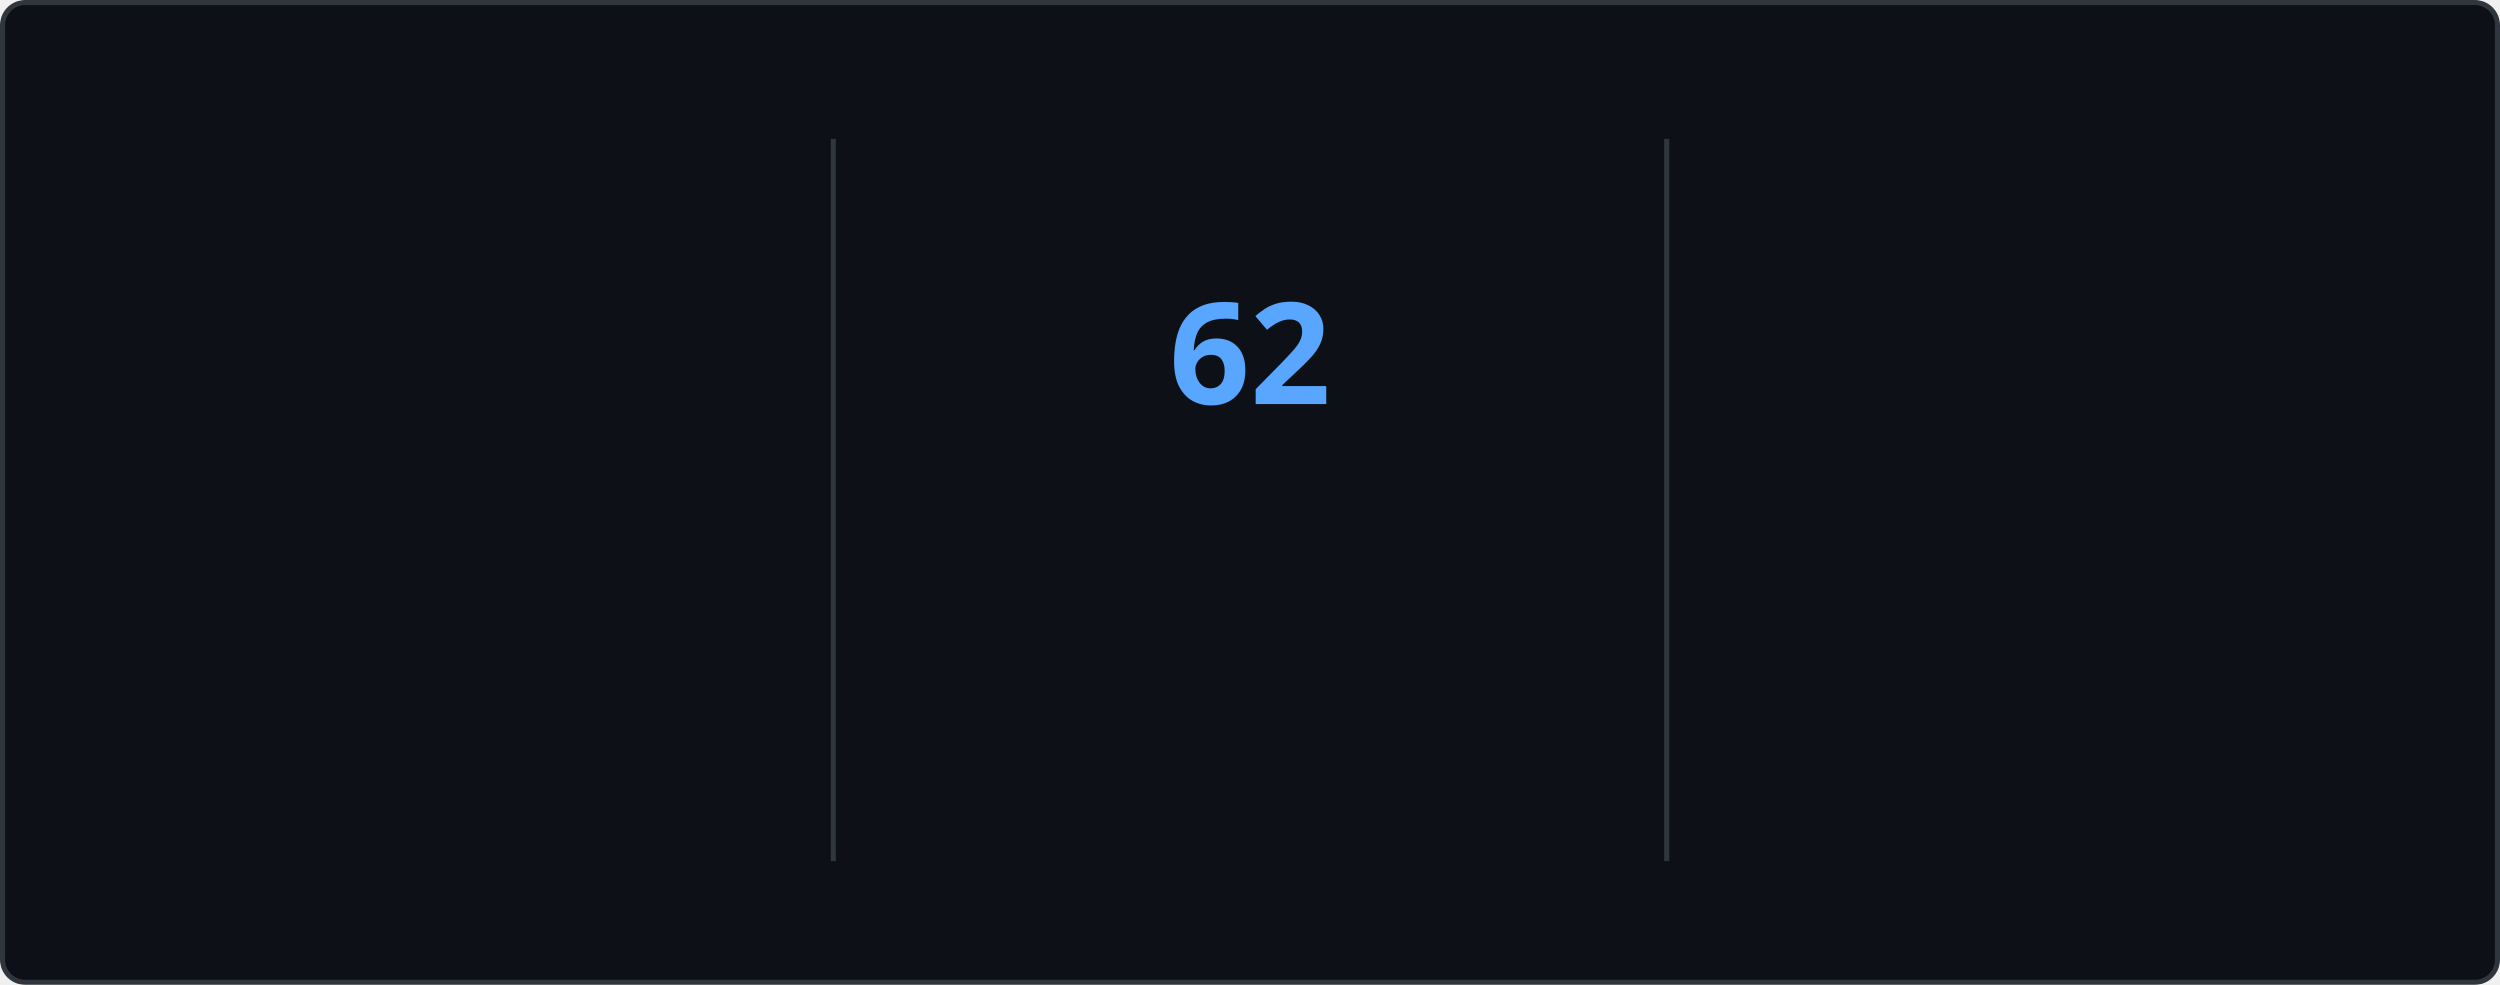
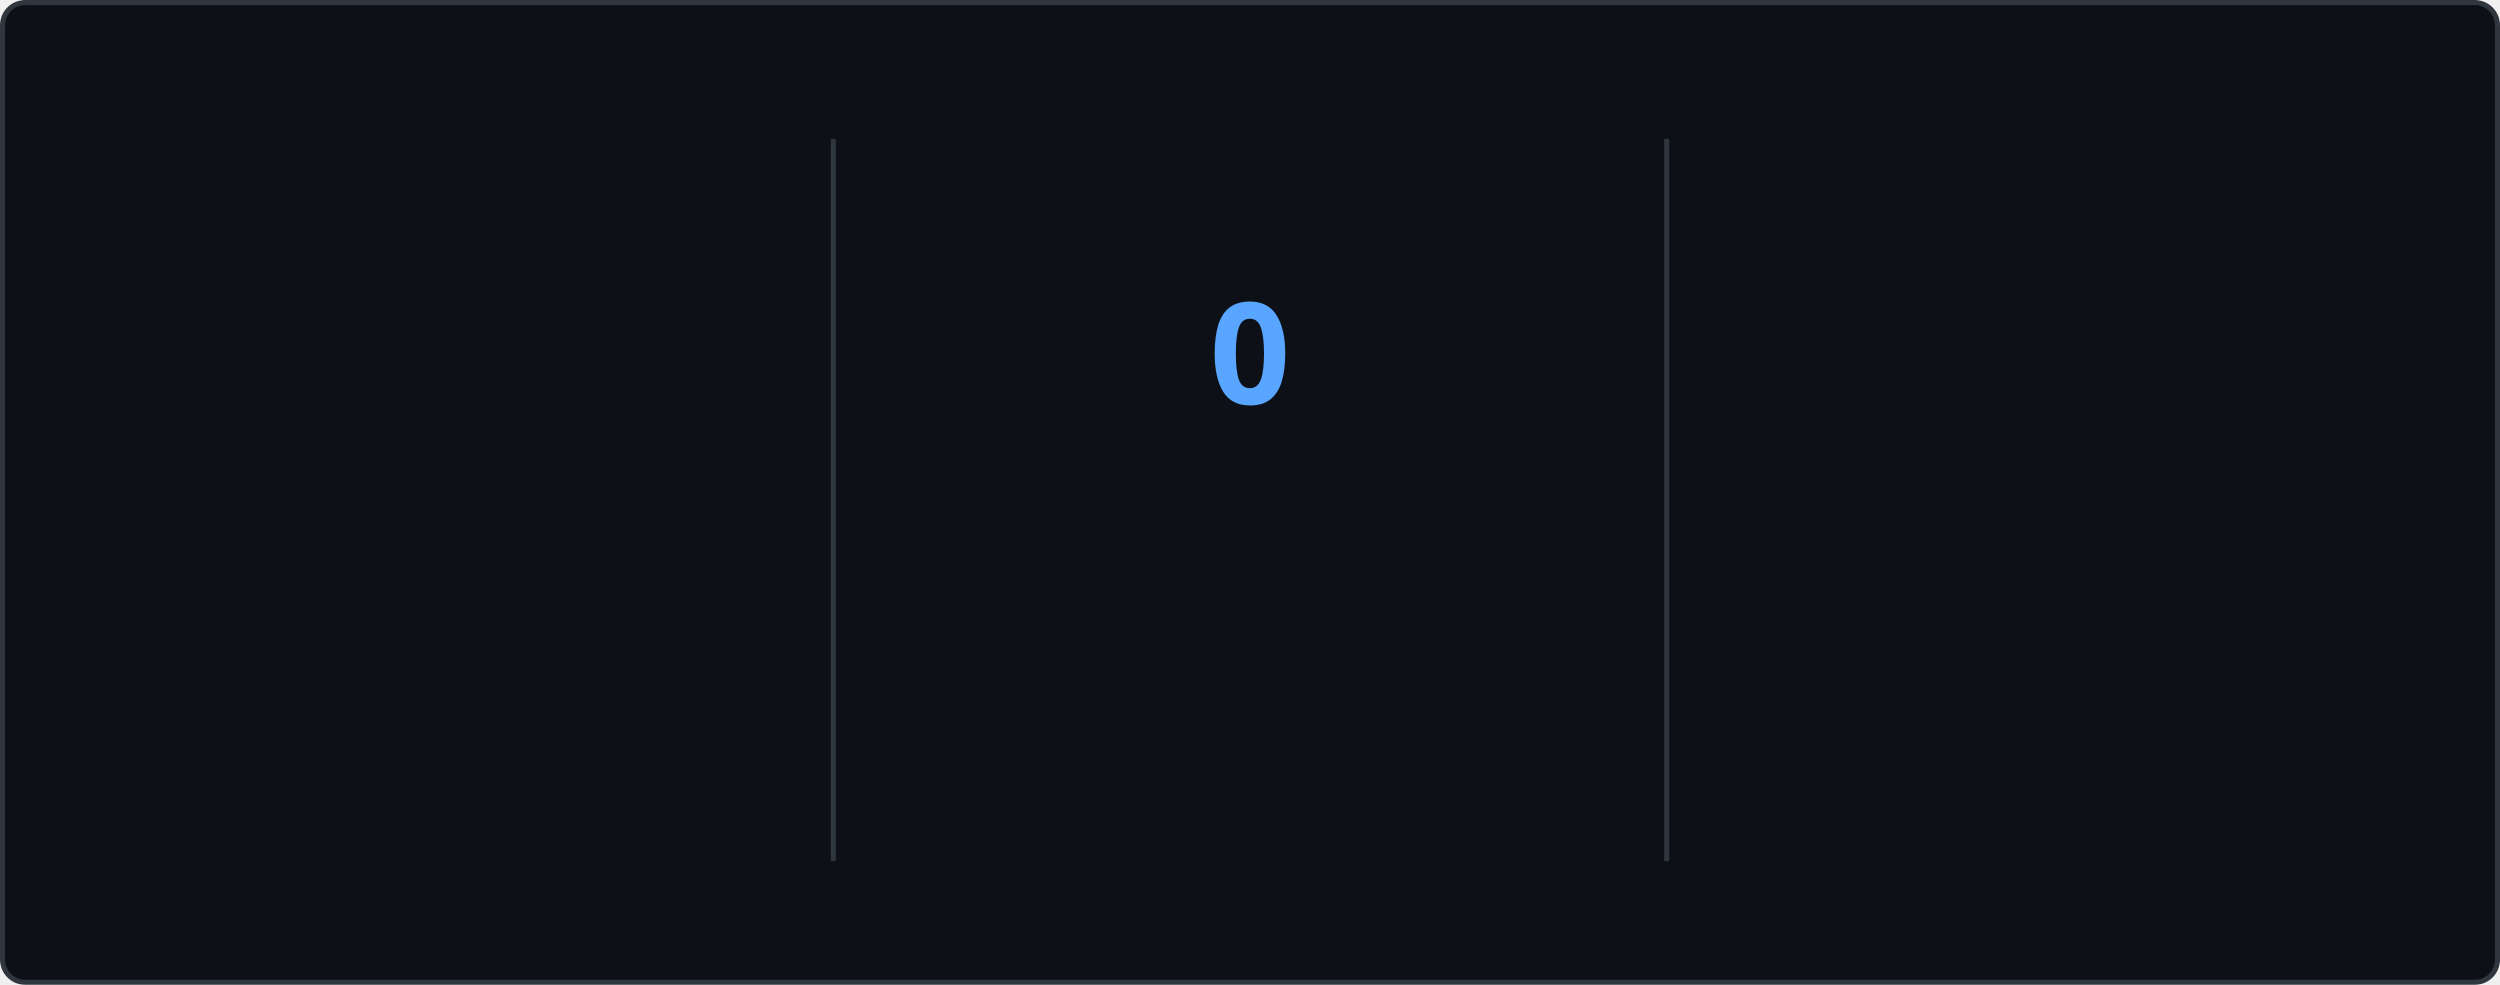
<svg xmlns="http://www.w3.org/2000/svg" style="isolation: isolate" viewBox="0 0 495 195" width="495px" height="195px" direction="ltr">
  <style>
    @keyframes currstreak {
      0% { font-size: 3px; opacity: 0.2; }
      80% { font-size: 34px; opacity: 1; }
      100% { font-size: 28px; opacity: 1; }
    }
    @keyframes fadein {
      0% { opacity: 0; }
      100% { opacity: 1; }
    }
    .big-number {
      font-family: "Segoe UI", Ubuntu, sans-serif;
      font-weight: 700;
      font-size: 28px;
      fill: #e6edf3;
    }
    .label {
      font-family: "Segoe UI", Ubuntu, sans-serif;
      font-weight: 400;
      font-size: 14px;
      fill: #e6edf3;
    }
    .range-text {
      font-family: "Segoe UI", Ubuntu, sans-serif;
      font-weight: 400;
      font-size: 12px;
      fill: #8b949e;
    }
    .current-streak-num {
      font-family: "Segoe UI", Ubuntu, sans-serif;
      font-weight: 700;
      font-size: 28px;
      fill: #58a6ff;
    }</style>
  <defs>
    <clipPath id="outer_rectangle">
      <rect width="495" height="195" rx="4.5" />
    </clipPath>
    <mask id="mask_out_ring_behind_fire">
      <rect width="495" height="195" fill="white" />
      <ellipse id="mask-ellipse" cx="247.5" cy="32" rx="13" ry="18" fill="black" />
    </mask>
  </defs>
  <g clip-path="url(#outer_rectangle)">
    <g style="isolation: isolate">
      <rect fill="#0d1117" rx="4.5" x="0.5" y="0.5" width="494" height="194" stroke="#30363d" />
    </g>
    <g style="isolation: isolate">
      <line x1="165" y1="28" x2="165" y2="170" vector-effect="non-scaling-stroke" stroke-width="1" stroke="#30363d" stroke-linejoin="miter" stroke-linecap="square" stroke-miterlimit="3" />
      <line x1="330" y1="28" x2="330" y2="170" vector-effect="non-scaling-stroke" stroke-width="1" stroke="#30363d" stroke-linejoin="miter" stroke-linecap="square" stroke-miterlimit="3" />
    </g>
    <g style="isolation: isolate">
      <g transform="translate(82.5, 48)">
        <text x="0" y="32" stroke-width="0" text-anchor="middle" class="big-number" style="opacity: 0; animation: fadein 0.5s linear forwards 0.6s">
            5.8K
          </text>
      </g>
      <g transform="translate(82.5, 84)">
        <text x="0" y="32" stroke-width="0" text-anchor="middle" class="label" style="opacity: 0; animation: fadein 0.5s linear forwards 0.7s">
            Total Contributions
          </text>
      </g>
      <g transform="translate(82.5, 114)">
        <text x="0" y="32" stroke-width="0" text-anchor="middle" class="range-text" style="opacity: 0; animation: fadein 0.5s linear forwards 0.8s">
            Sep 7 - Present
          </text>
      </g>
    </g>
    <g style="isolation: isolate">
      <g mask="url(#mask_out_ring_behind_fire)">
        <circle cx="247.5" cy="71" r="40" fill="none" stroke="#e6edf3" stroke-width="5" style="opacity: 0; animation: fadein 0.5s linear forwards 0.4s" />
      </g>
      <g transform="translate(247.5, 19.5)" stroke-opacity="0" style="opacity: 0; animation: fadein 0.5s linear forwards 0.6s">
        <path d="M -12 -0.5 L 15 -0.5 L 15 23.5 L -12 23.5 L -12 -0.5 Z" fill="none" />
        <path d="M 1.5 0.67 C 1.5 0.67 2.24 3.32 2.24 5.47 C 2.24 7.53 0.89 9.2 -1.17 9.2 C -3.23 9.2 -4.79 7.53 -4.79 5.47 L -4.76 5.11 C -6.78 7.51 -8 10.62 -8 13.99 C -8 18.41 -4.42 22 0 22 C 4.42 22 8 18.41 8 13.99 C 8 8.6 5.41 3.79 1.5 0.67 Z M -0.29 19 C -2.07 19 -3.51 17.6 -3.51 15.86 C -3.51 14.24 -2.46 13.1 -0.7 12.74 C 1.07 12.38 2.9 11.53 3.92 10.16 C 4.31 11.45 4.51 12.81 4.51 14.2 C 4.51 16.85 2.36 19 -0.29 19 Z" fill="#e6edf3" stroke-opacity="0" />
      </g>
      <g transform="translate(247.5, 48)">
        <text x="0" y="32" stroke-width="0" text-anchor="middle" class="current-streak-num" style="animation: currstreak 0.6s linear forwards">
-             62
+             0
          </text>
      </g>
      <g transform="translate(247.5, 108)">
        <text x="0" y="32" stroke-width="0" text-anchor="middle" class="label" style="opacity: 0; animation: fadein 0.5s linear forwards 0.9s">
            Current Streak
          </text>
      </g>
      <g transform="translate(247.5, 145)">
        <text x="0" y="21" stroke-width="0" text-anchor="middle" class="range-text" style="opacity: 0; animation: fadein 0.5s linear forwards 0.9s">
-             Jul 12 - Sep 11
+             0 days
          </text>
      </g>
    </g>
    <g style="isolation: isolate">
      <g transform="translate(412.5, 48)">
        <text x="0" y="32" stroke-width="0" text-anchor="middle" class="big-number" style="opacity: 0; animation: fadein 0.5s linear forwards 1.2s">
            62
          </text>
      </g>
      <g transform="translate(412.5, 84)">
        <text x="0" y="32" stroke-width="0" text-anchor="middle" class="label" style="opacity: 0; animation: fadein 0.5s linear forwards 1.3s">
            Longest Streak
          </text>
      </g>
      <g transform="translate(412.5, 114)">
        <text x="0" y="32" stroke-width="0" text-anchor="middle" class="range-text" style="opacity: 0; animation: fadein 0.5s linear forwards 1.4s">
            Jul 12 - Sep 11
          </text>
      </g>
    </g>
  </g>
</svg>
